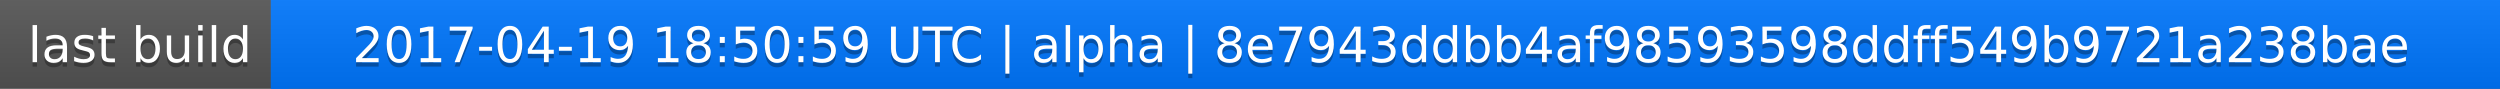
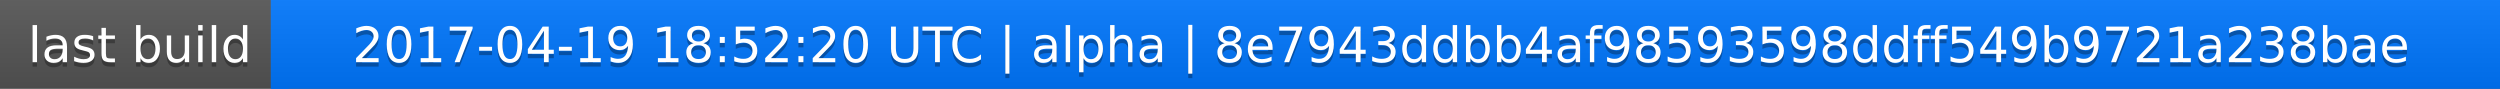
<svg xmlns="http://www.w3.org/2000/svg" width="563" height="20">
  <linearGradient id="a" x2="0" y2="100%">
    <stop offset="0" stop-color="#bbb" stop-opacity=".1" />
    <stop offset="1" stop-opacity=".1" />
  </linearGradient>
  <rect rx="0" width="563" height="20" fill="#555" />
  <rect rx="0" x="61" width="502" height="20" fill="#07f" />
  <path fill="#07f" d="M61 0h4v20h-4z" />
  <rect rx="0" width="563" height="20" fill="url(#a)" />
  <g fill="#fff" text-anchor="middle" font-family="DejaVu Sans,Verdana,Geneva,sans-serif" font-size="11">
    <text x="31.5" y="15" fill="#010101" fill-opacity=".3">last build</text>
    <text x="31.5" y="14">last build</text>
-     <text x="311" y="15" fill="#010101" fill-opacity=".3">2017-04-19 18:50:59 UTC | alpha | 8e7943ddbb4af98593598ddff549b9721a238bae</text>
-     <text x="311" y="14">2017-04-19 18:50:59 UTC | alpha | 8e7943ddbb4af98593598ddff549b9721a238bae</text>
+     <text x="311" y="15" fill="#010101" fill-opacity=".3">2017-04-19 18:52:20 UTC | alpha | 8e7943ddbb4af98593598ddff549b9721a238bae</text>
+     <text x="311" y="14">2017-04-19 18:52:20 UTC | alpha | 8e7943ddbb4af98593598ddff549b9721a238bae</text>
  </g>
</svg>
